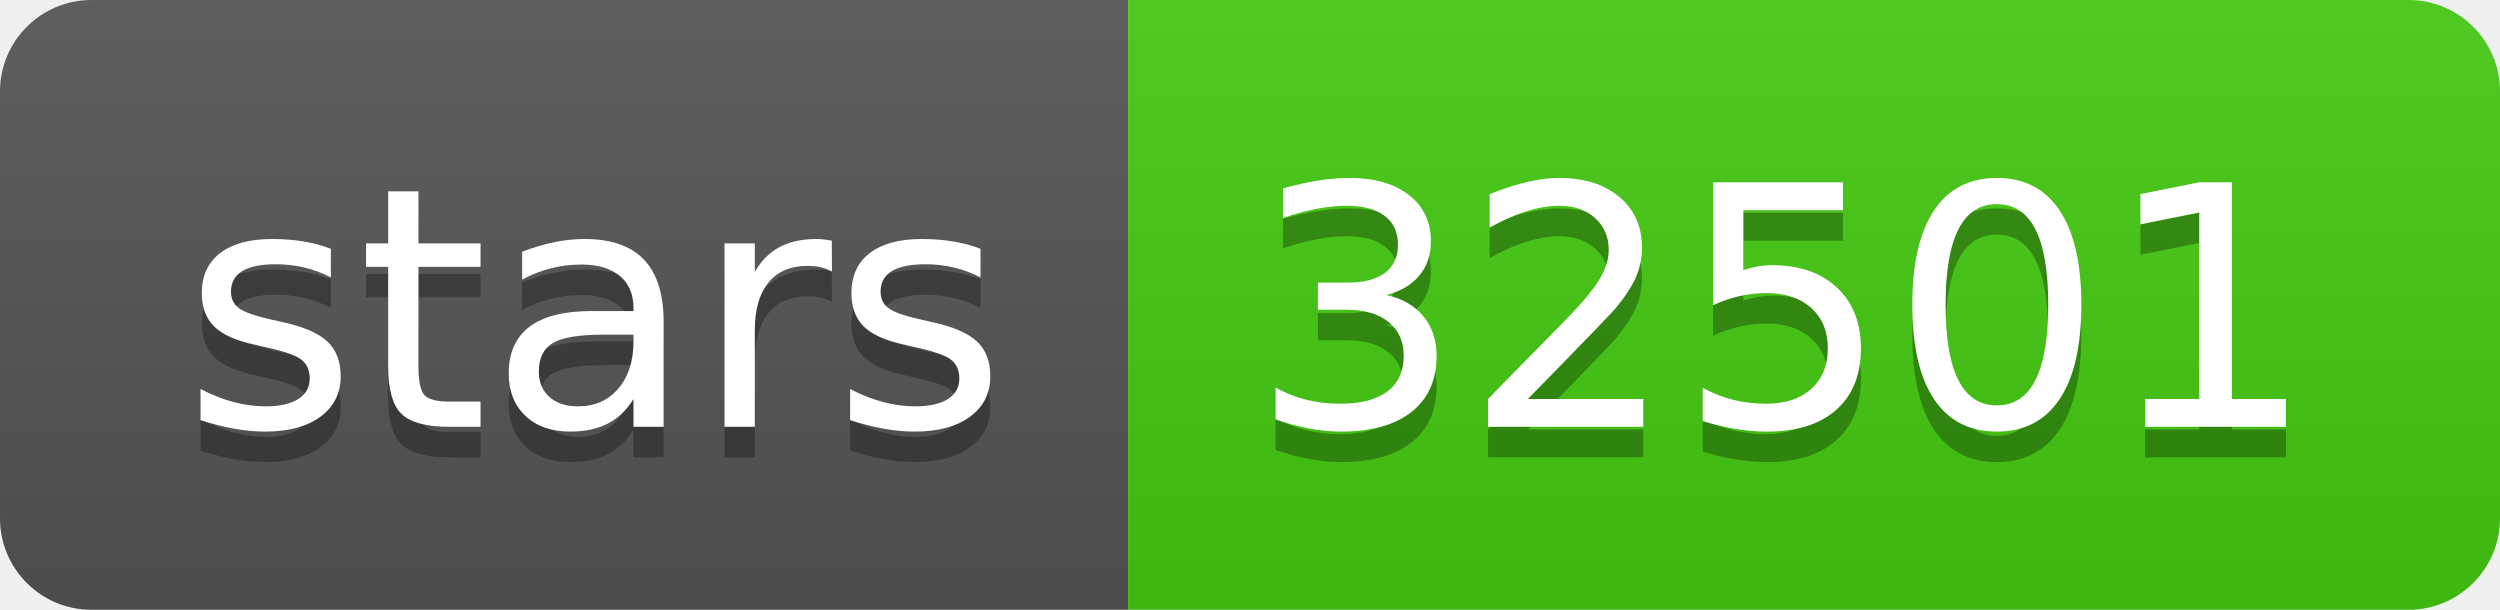
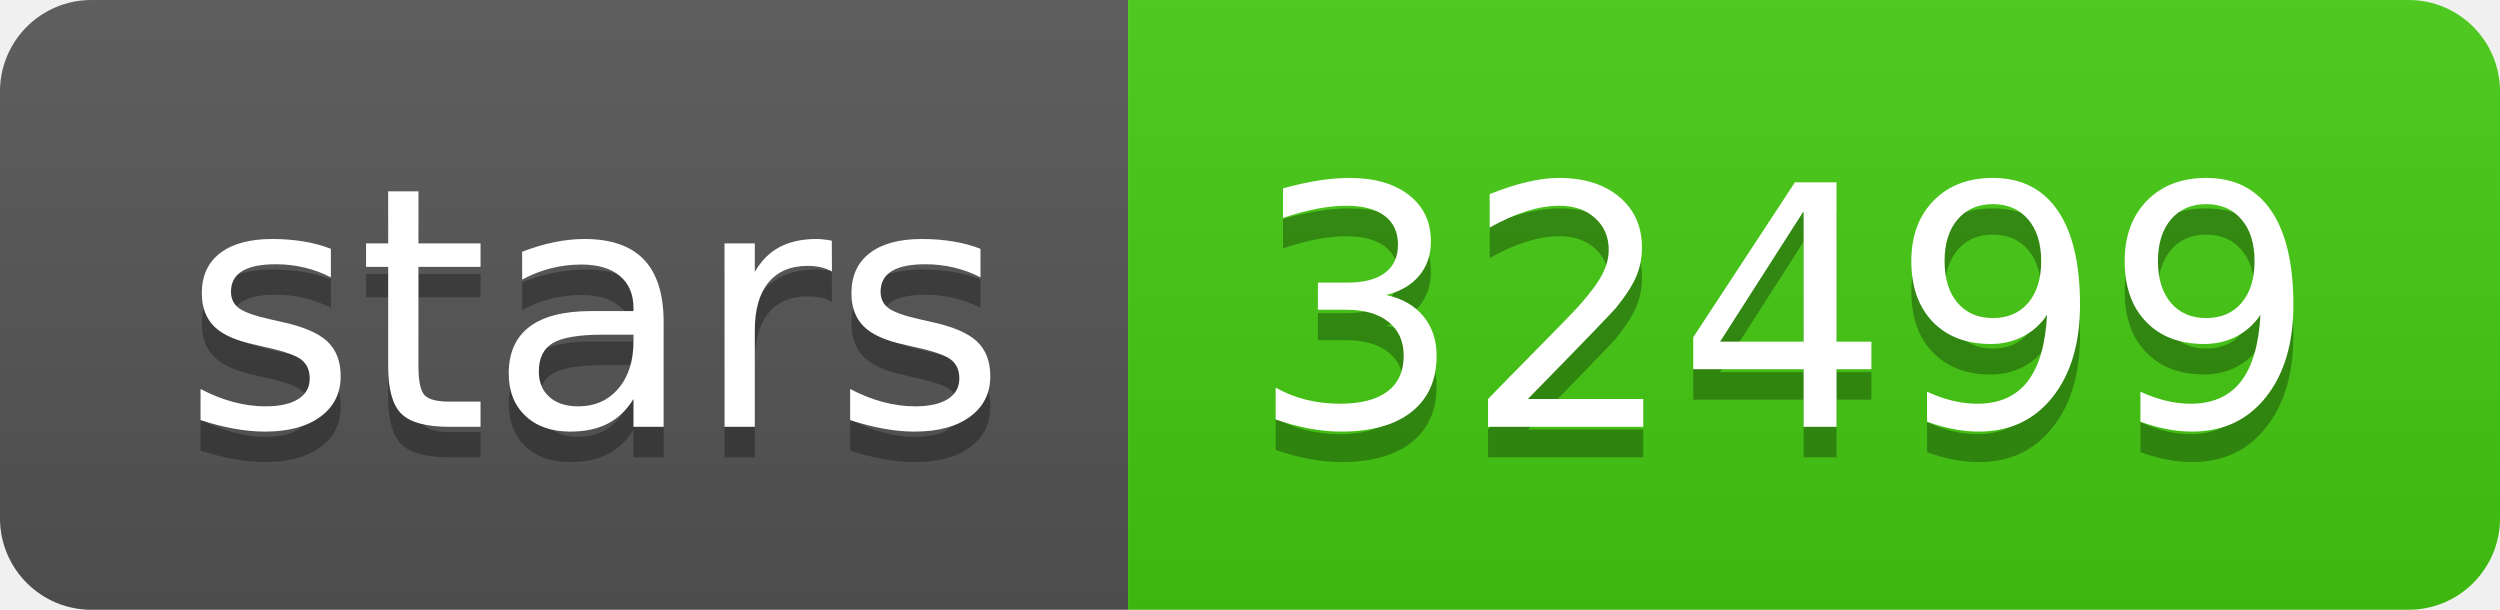
- <svg xmlns="http://www.w3.org/2000/svg" width="82" height="20" role="img" aria-label="stars: 32501">
+ <svg xmlns="http://www.w3.org/2000/svg" width="82" height="20" role="img" aria-label="stars: 32499">
  <linearGradient id="s" x2="0" y2="100%">
    <stop offset="0" stop-color="#bbb" stop-opacity=".1" />
    <stop offset="1" stop-opacity=".1" />
  </linearGradient>
  <clipPath id="r">
    <rect width="82" height="20" rx="3" fill="#fff" />
  </clipPath>
  <g clip-path="url(#r)">
    <rect width="37" height="20" fill="#555" />
    <rect x="37" width="45" height="20" fill="#4c1" />
    <rect width="82" height="20" fill="url(#s)" />
  </g>
  <g fill="#fff" text-anchor="middle" font-family="Verdana,Geneva,DejaVu Sans,sans-serif" text-rendering="geometricPrecision" font-size="110">
    <text aria-hidden="true" x="195" y="150" fill="#010101" fill-opacity=".3" transform="scale(.1)" textLength="270">stars</text>
    <text x="195" y="140" transform="scale(.1)" fill="#fff" textLength="270">stars</text>
-     <text aria-hidden="true" x="585" y="150" fill="#010101" fill-opacity=".3" transform="scale(.1)" textLength="350">32501</text>
-     <text x="585" y="140" transform="scale(.1)" fill="#fff" textLength="350">32501</text>
+     <text aria-hidden="true" x="585" y="150" fill="#010101" fill-opacity=".3" transform="scale(.1)" textLength="350">32499</text>
+     <text x="585" y="140" transform="scale(.1)" fill="#fff" textLength="350">32499</text>
  </g>
</svg>
